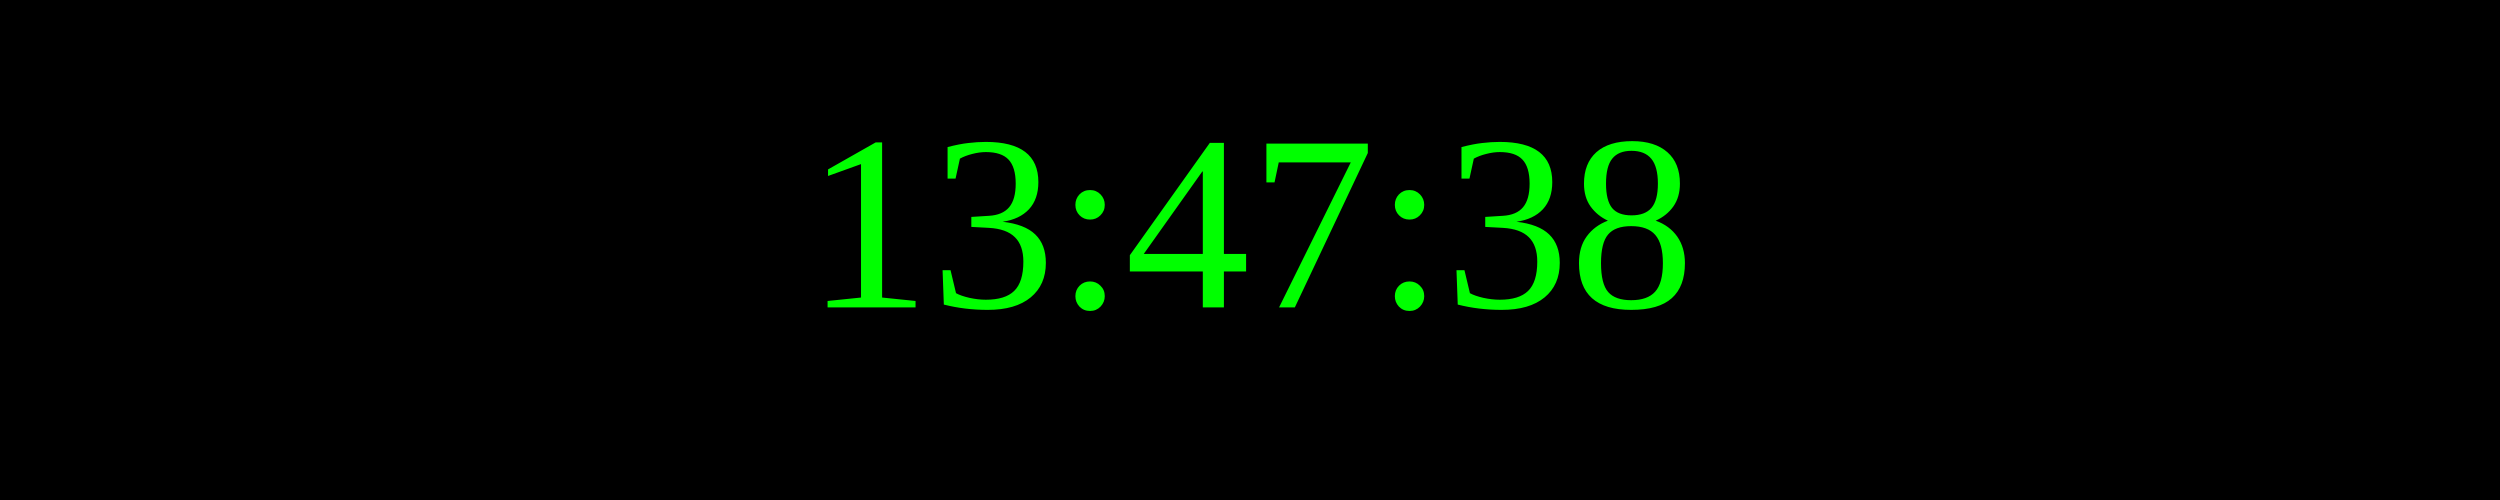
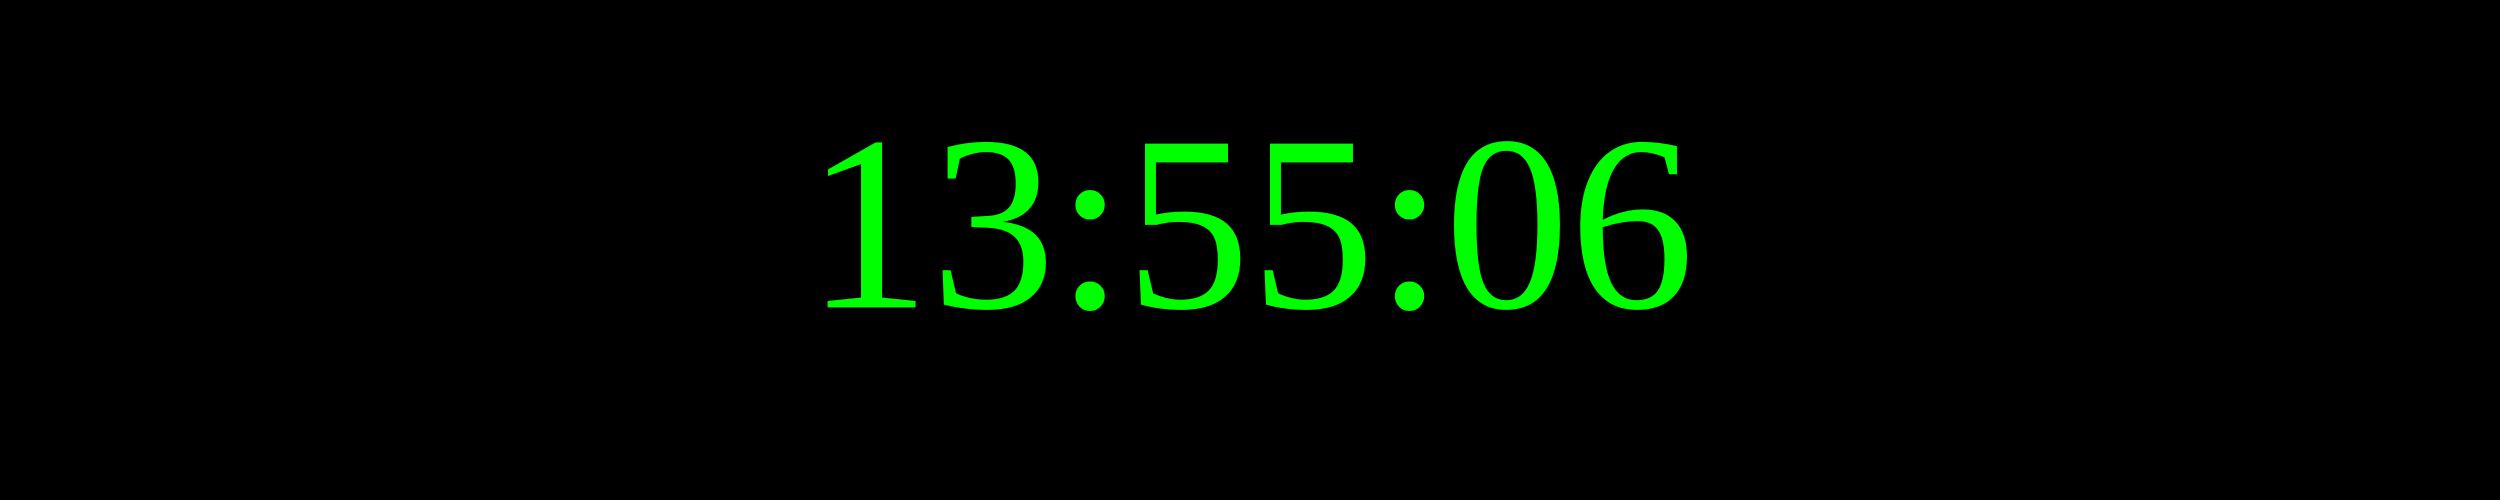
<svg xmlns="http://www.w3.org/2000/svg" width="250" height="50">
  <rect width="100%" height="100%" fill="black" />
  <text x="50%" y="50%" font-size="25" fill="lime" text-anchor="middle" dominant-baseline="middle">
- 13:47:38
+ 13:55:06
</text>
</svg>
